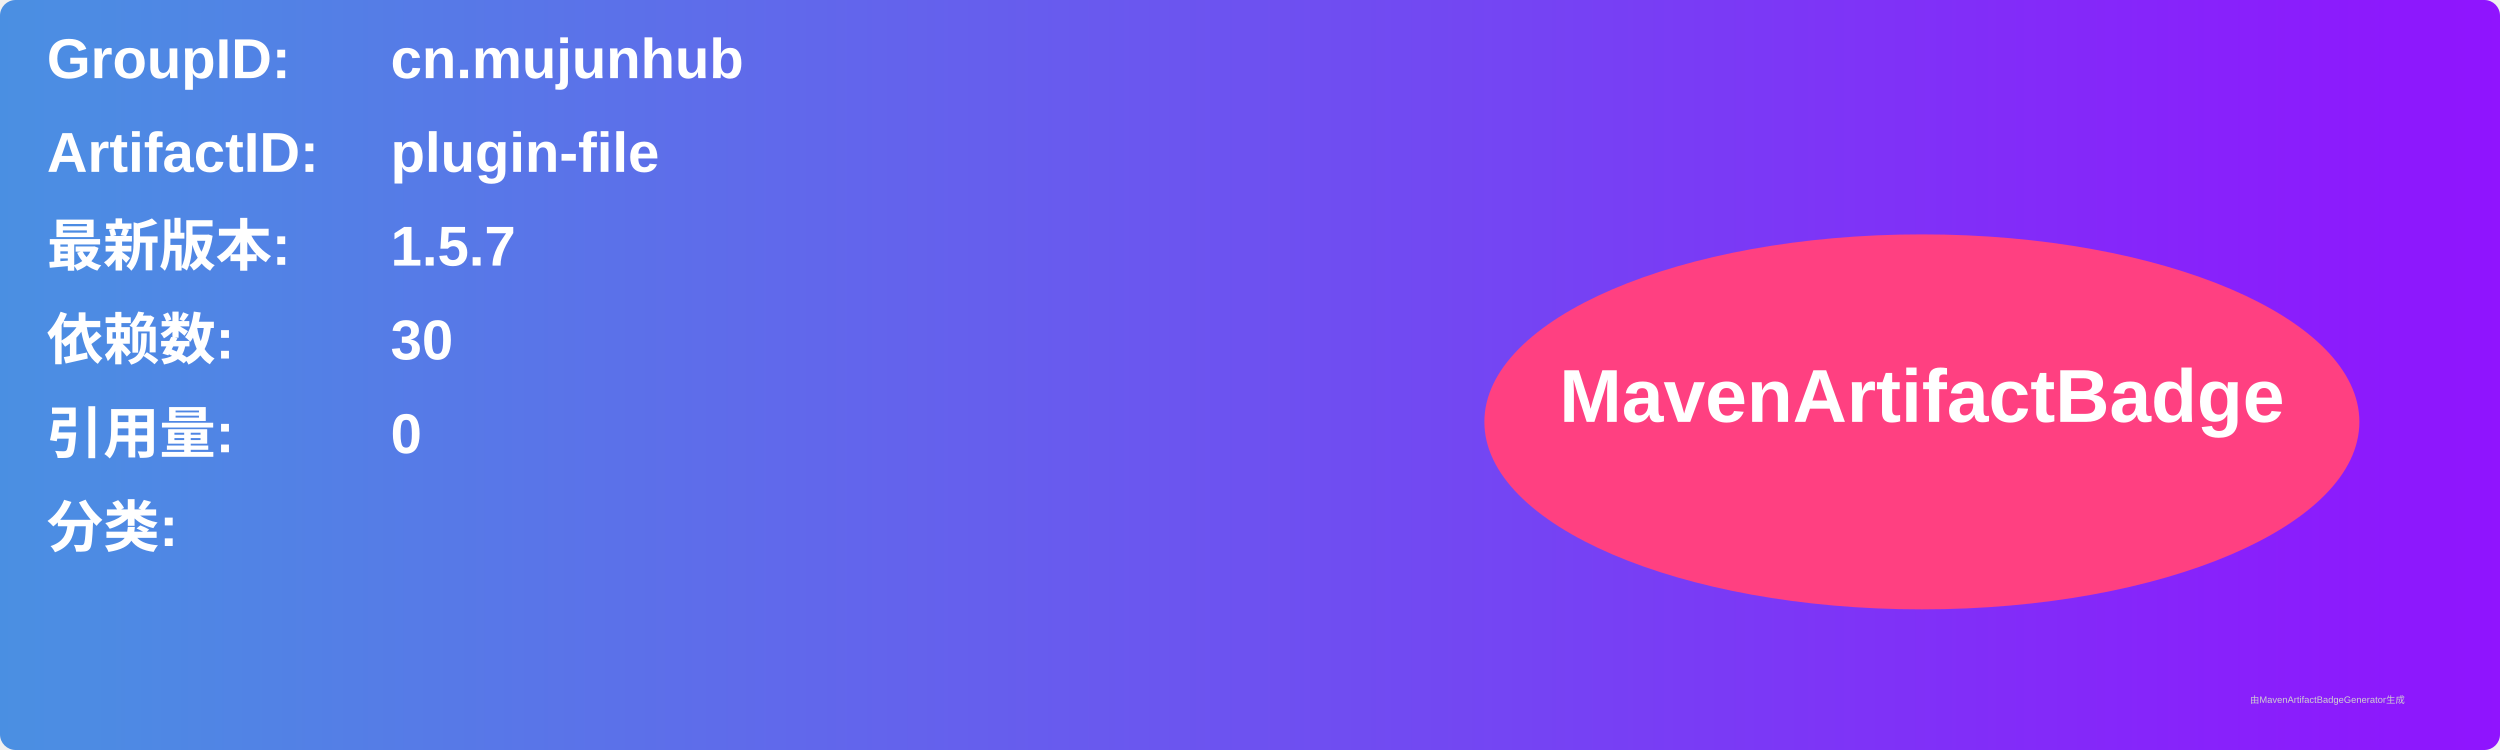
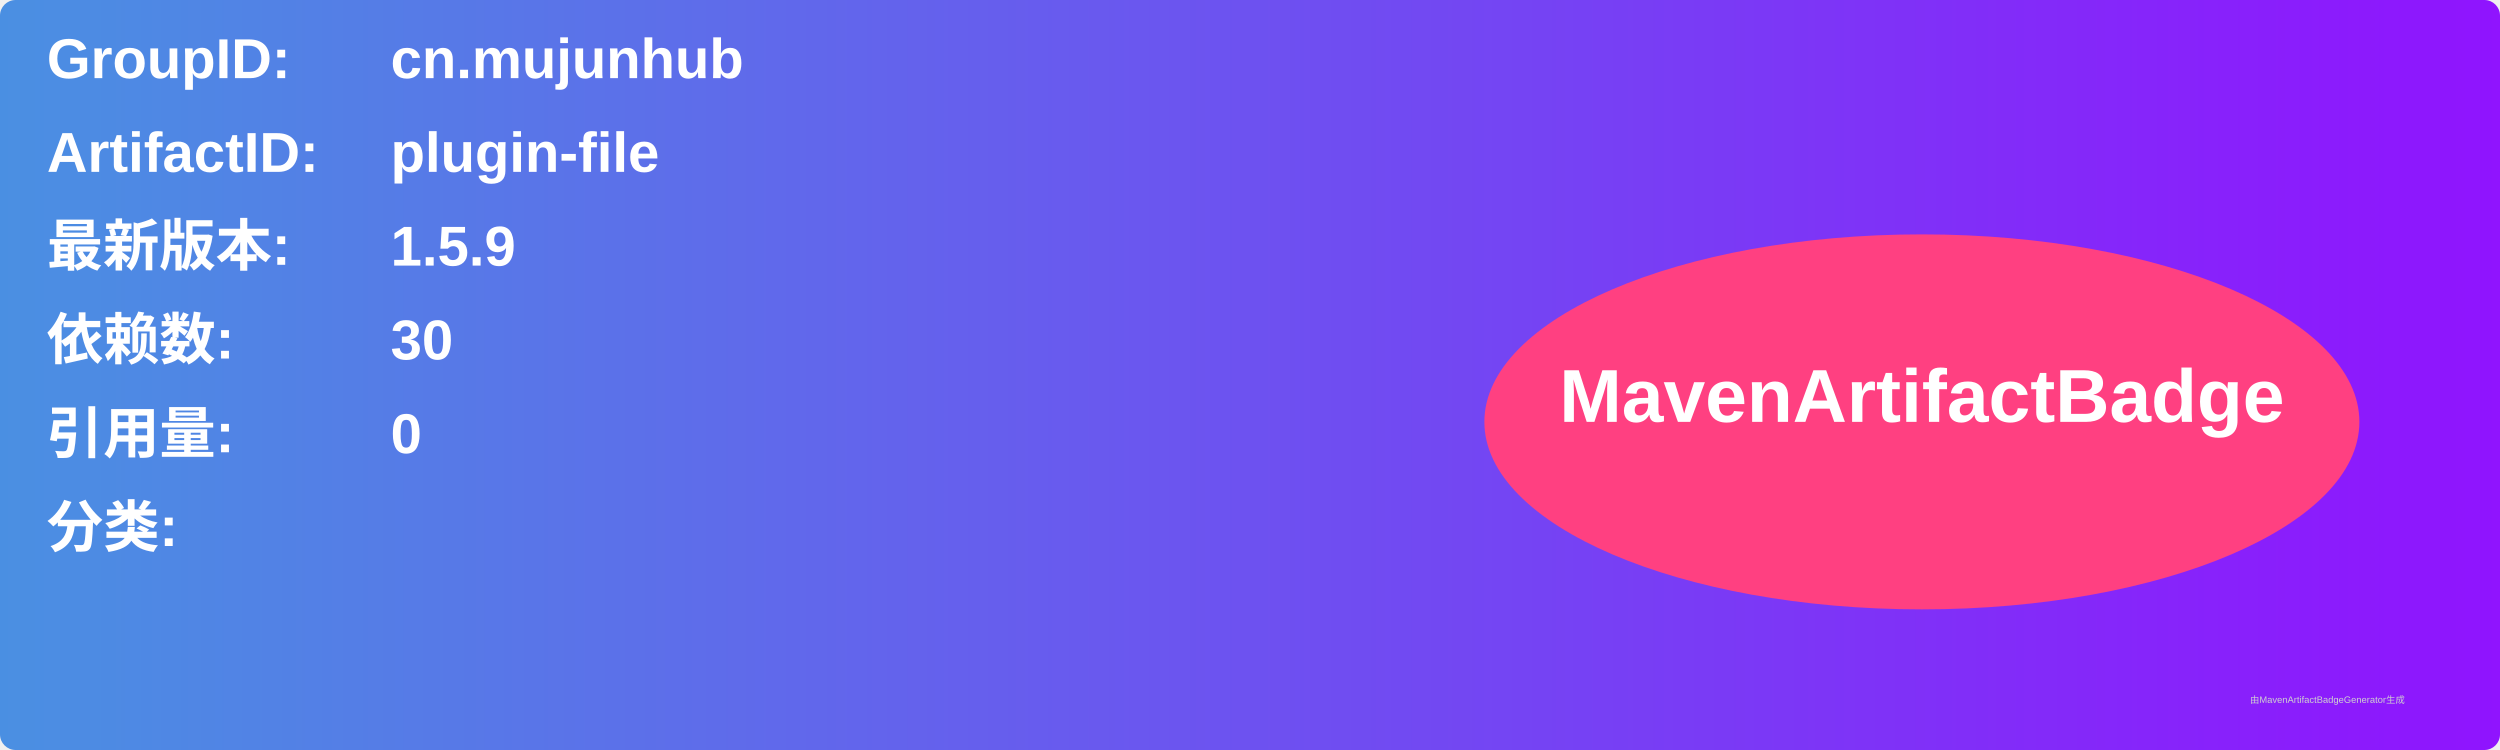
<svg xmlns="http://www.w3.org/2000/svg" width="800" height="240" viewBox="0 0 800 240">
  <linearGradient id="grad" x1="0%" y1="0%" x2="100%" y2="0%">
    <stop offset="0%" stop-color="#4a90e2" />
    <stop offset="100%" stop-color="#9013fe" />
  </linearGradient>
  <rect width="100%" height="100%" rx="5" ry="5" fill="url(#grad)" />
  <g transform="translate(15, 15)">
    <text x="0" y="10" font-family="Arial" font-size="18" fill="white" font-weight="bold" width="260">GroupID:</text>
    <text x="110" y="10" font-family="Arial" font-size="18" fill="white" font-weight="bold" width="460">cn.mujunhub</text>
    <text x="0" y="40" font-family="Arial" font-size="18" fill="white" font-weight="bold" width="260">ArtifactID:</text>
    <text x="110" y="40" font-family="Arial" font-size="18" fill="white" font-weight="bold" width="460">plugin-file</text>
    <text x="0" y="70" font-family="Arial" font-size="18" fill="white" font-weight="bold">最新版本:</text>
    <text x="110" y="70" font-family="Arial" font-size="18" fill="white" font-weight="bold">
-       <tspan font-weight="bold">1.5.7</tspan>
+       <tspan font-weight="bold">1.5.9</tspan>
    </text>
    <text x="0" y="100" font-family="Arial" font-size="18" fill="white" font-weight="bold">依赖数: </text>
    <text x="110" y="100" font-family="Arial" font-size="18" fill="white">
      <tspan font-weight="bold">30</tspan>
    </text>
    <text x="0" y="130" font-family="Arial" font-size="18" fill="white" font-weight="bold">引用量: </text>
    <text x="110" y="130" font-family="Arial" font-size="18" fill="white">
      <tspan font-weight="bold">0</tspan>
    </text>
    <text x="0" y="160" font-family="Arial" font-size="18" fill="white" font-weight="bold">分类:</text>
    <text x="10" y="190" font-family="Arial" font-size="10" fill="white">
      <tspan font-weight="bold" />
    </text>
    <ellipse cx="600" cy="120" rx="140" ry="60" fill="#ff4081" />
    <text x="600" y="120" text-anchor="middle" font-family="Arial" font-size="24" fill="white" font-weight="bold">MavenArtifactBadge</text>
  </g>
  <text x="720" y="225" font-family="Arial" font-size="3" fill="#d0d0d0">由MavenArtifactBadgeGenerator生成</text>
</svg>
